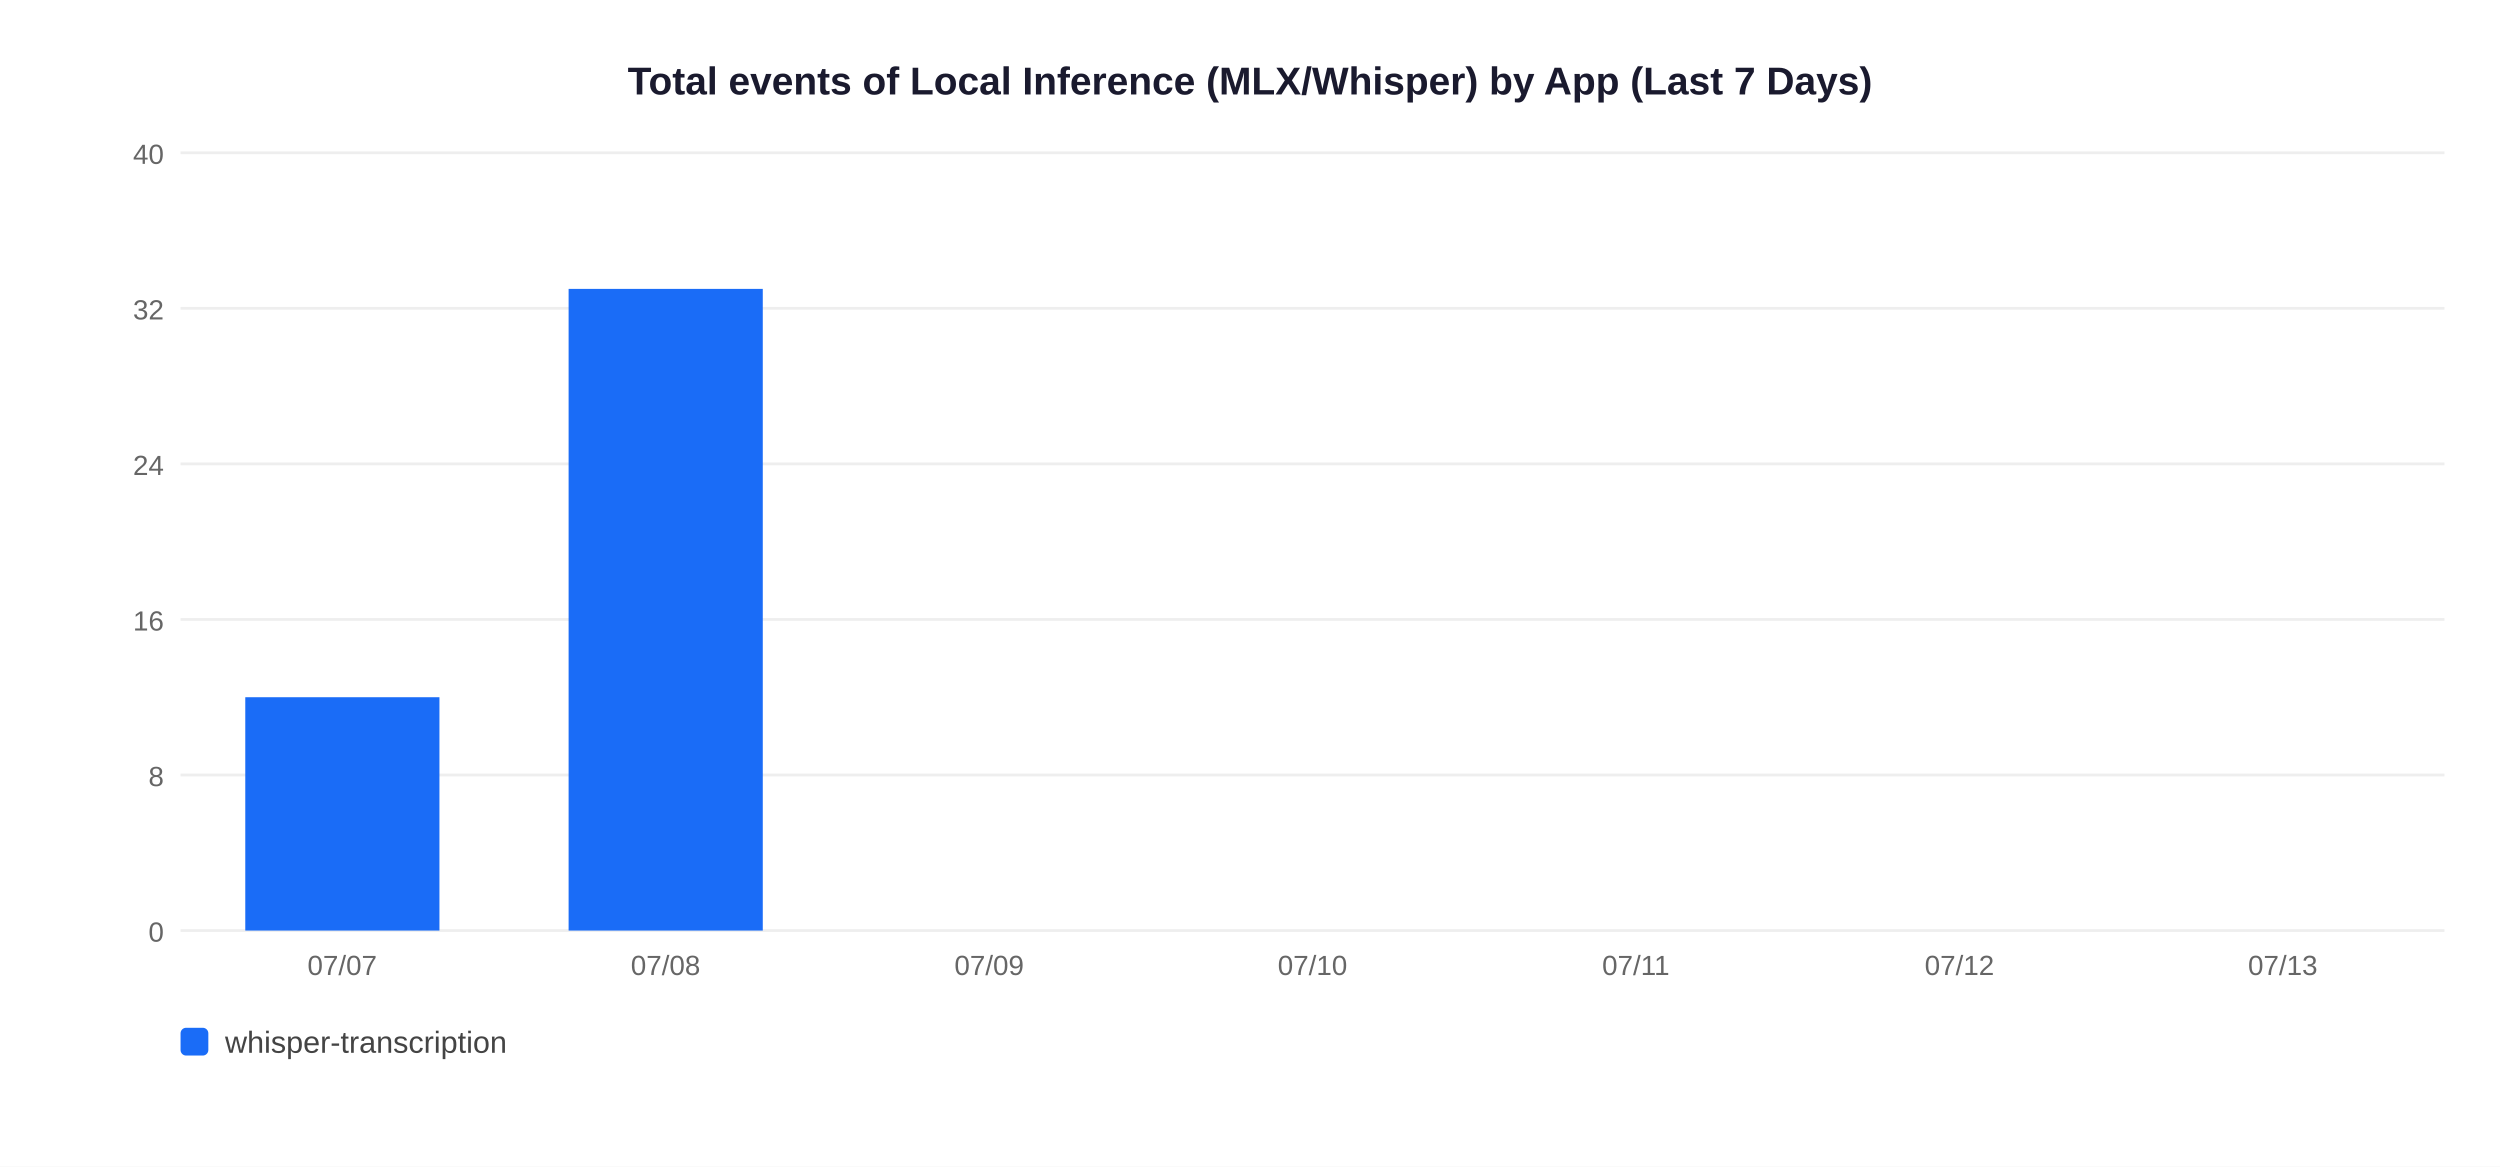
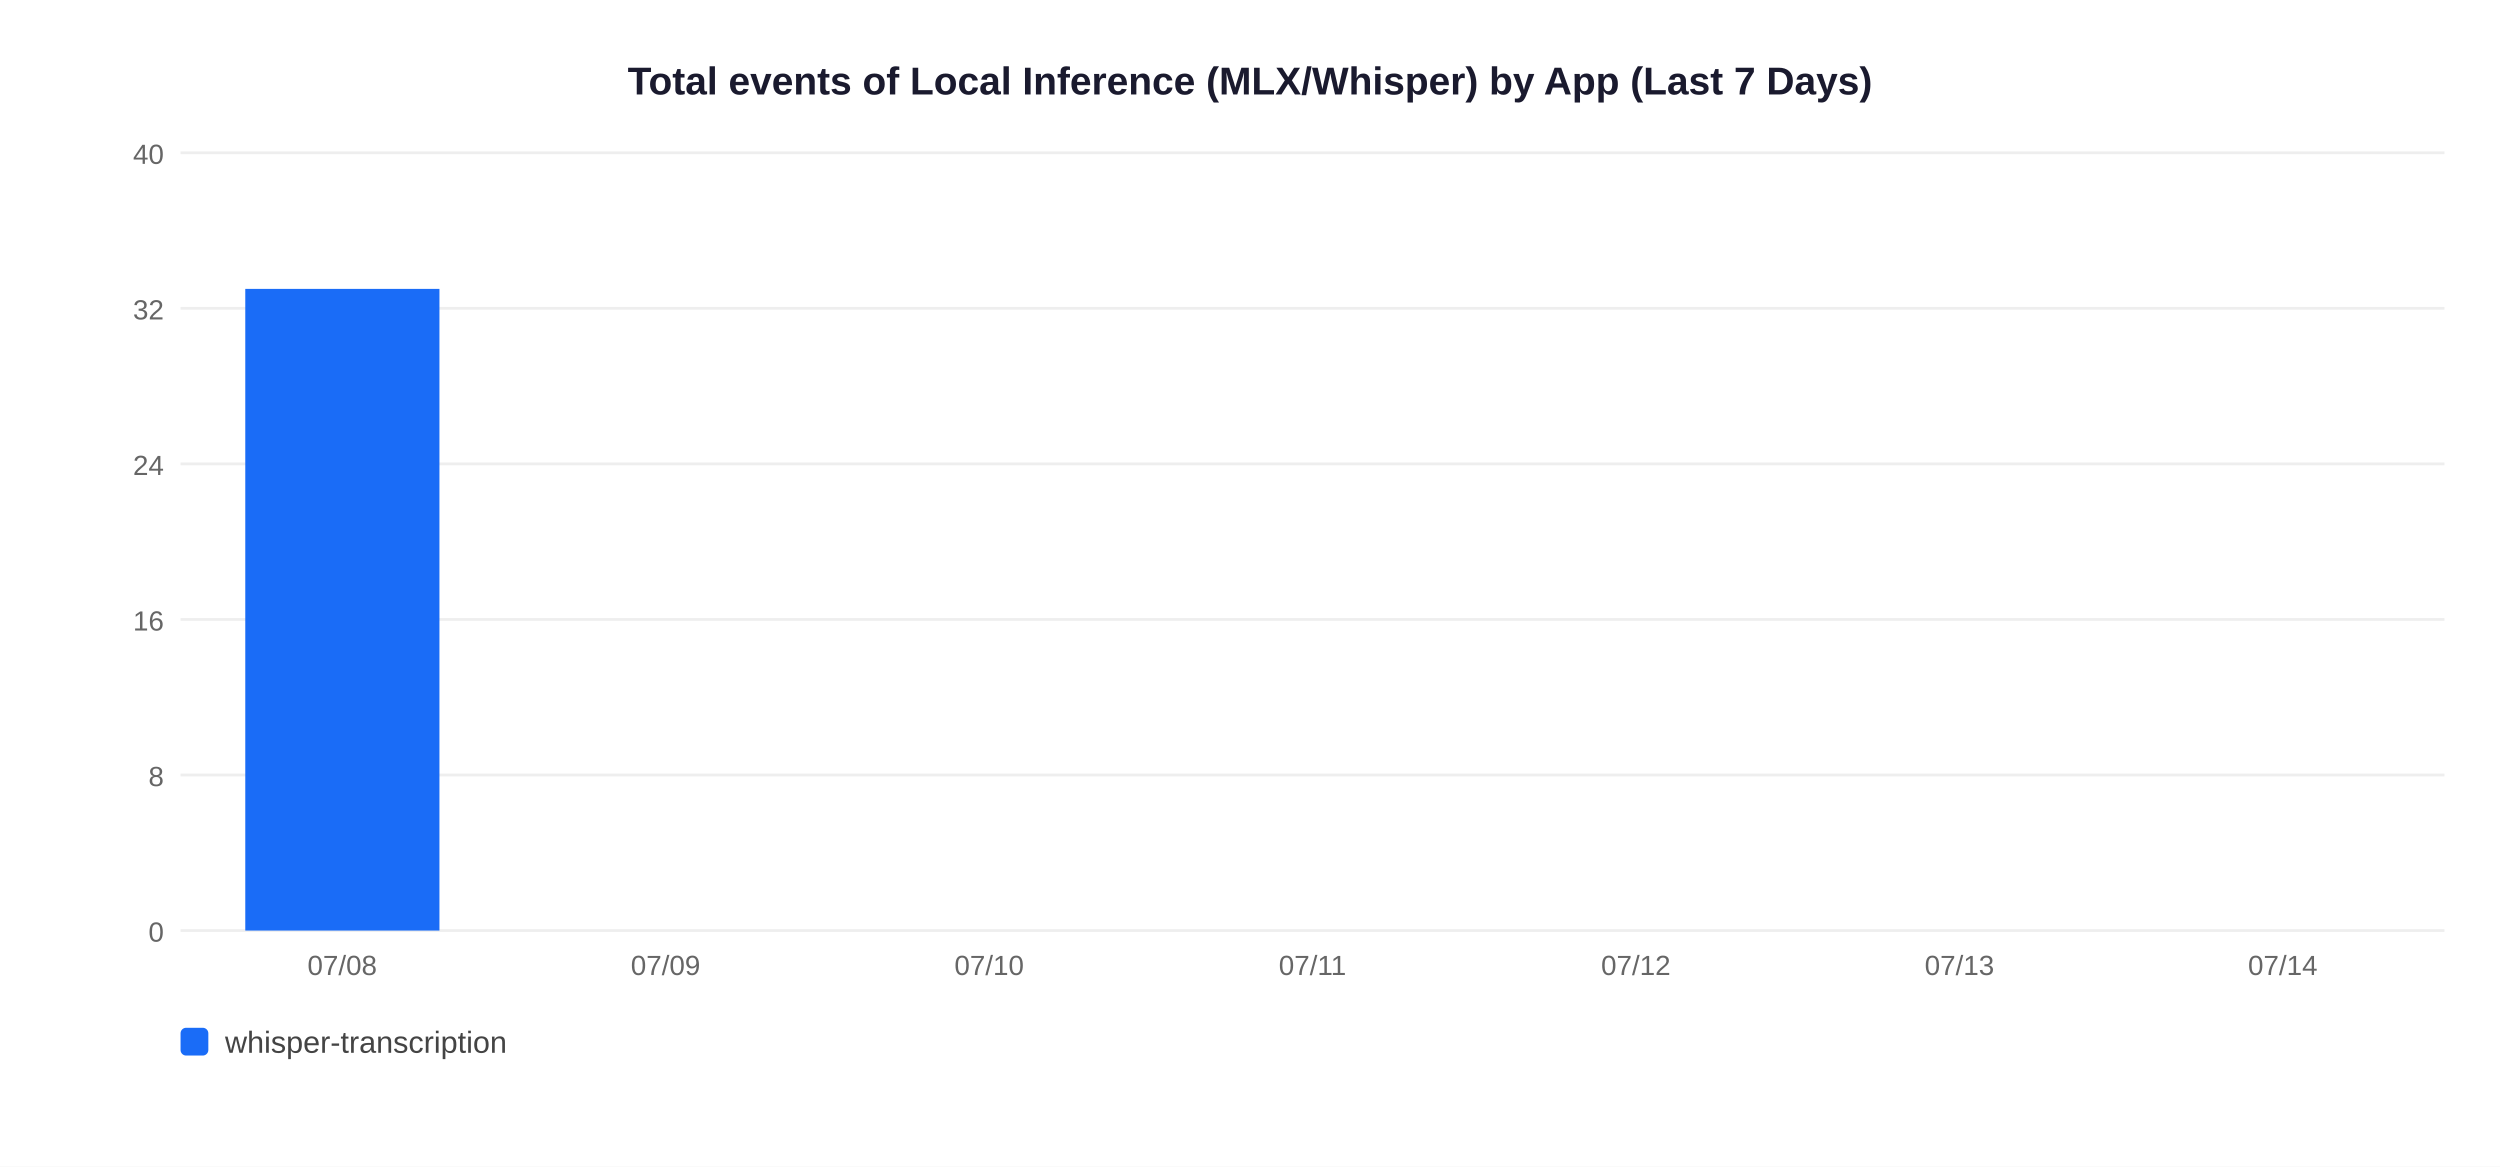
<svg xmlns="http://www.w3.org/2000/svg" width="900" height="420">
  <rect width="900" height="420" fill="white" />
  <text x="450" y="34" text-anchor="middle" font-size="14" font-weight="bold" font-family="Arial,sans-serif" fill="#1a1a2e">Total events of Local Inference (MLX/Whisper) by App (Last 7 Days)</text>
  <line x1="65" y1="335" x2="880" y2="335" stroke="#EEEEEE" stroke-width="1" />
  <text x="59" y="339" text-anchor="end" font-size="10" font-family="Arial,sans-serif" fill="#666">0</text>
  <line x1="65" y1="279" x2="880" y2="279" stroke="#EEEEEE" stroke-width="1" />
  <text x="59" y="283" text-anchor="end" font-size="10" font-family="Arial,sans-serif" fill="#666">8</text>
  <line x1="65" y1="223" x2="880" y2="223" stroke="#EEEEEE" stroke-width="1" />
  <text x="59" y="227" text-anchor="end" font-size="10" font-family="Arial,sans-serif" fill="#666">16</text>
  <line x1="65" y1="167" x2="880" y2="167" stroke="#EEEEEE" stroke-width="1" />
  <text x="59" y="171" text-anchor="end" font-size="10" font-family="Arial,sans-serif" fill="#666">24</text>
  <line x1="65" y1="111" x2="880" y2="111" stroke="#EEEEEE" stroke-width="1" />
  <text x="59" y="115" text-anchor="end" font-size="10" font-family="Arial,sans-serif" fill="#666">32</text>
  <line x1="65" y1="55" x2="880" y2="55" stroke="#EEEEEE" stroke-width="1" />
  <text x="59" y="59" text-anchor="end" font-size="10" font-family="Arial,sans-serif" fill="#666">40</text>
-   <rect x="88.3" y="251.0" width="69.9" height="84.0" fill="#1A6CF7" />
-   <text x="123.2" y="351" text-anchor="middle" font-size="10" font-family="Arial,sans-serif" fill="#666">07/07</text>
-   <rect x="204.7" y="104.0" width="69.9" height="231.0" fill="#1A6CF7" />
-   <text x="239.6" y="351" text-anchor="middle" font-size="10" font-family="Arial,sans-serif" fill="#666">07/08</text>
-   <text x="356.1" y="351" text-anchor="middle" font-size="10" font-family="Arial,sans-serif" fill="#666">07/09</text>
-   <text x="472.5" y="351" text-anchor="middle" font-size="10" font-family="Arial,sans-serif" fill="#666">07/10</text>
-   <text x="588.9" y="351" text-anchor="middle" font-size="10" font-family="Arial,sans-serif" fill="#666">07/11</text>
-   <text x="705.4" y="351" text-anchor="middle" font-size="10" font-family="Arial,sans-serif" fill="#666">07/12</text>
-   <text x="821.8" y="351" text-anchor="middle" font-size="10" font-family="Arial,sans-serif" fill="#666">07/13</text>
+   <rect x="88.3" y="104.0" width="69.9" height="231.0" fill="#1A6CF7" />
+   <text x="123.2" y="351" text-anchor="middle" font-size="10" font-family="Arial,sans-serif" fill="#666">07/08</text>
+   <text x="239.6" y="351" text-anchor="middle" font-size="10" font-family="Arial,sans-serif" fill="#666">07/09</text>
+   <text x="356.1" y="351" text-anchor="middle" font-size="10" font-family="Arial,sans-serif" fill="#666">07/10</text>
+   <text x="472.5" y="351" text-anchor="middle" font-size="10" font-family="Arial,sans-serif" fill="#666">07/11</text>
+   <text x="588.9" y="351" text-anchor="middle" font-size="10" font-family="Arial,sans-serif" fill="#666">07/12</text>
+   <text x="705.4" y="351" text-anchor="middle" font-size="10" font-family="Arial,sans-serif" fill="#666">07/13</text>
+   <text x="821.8" y="351" text-anchor="middle" font-size="10" font-family="Arial,sans-serif" fill="#666">07/14</text>
  <rect x="65" y="370" width="10" height="10" rx="2" fill="#1A6CF7" />
  <text x="81" y="379" font-size="11" font-family="Arial,sans-serif" fill="#444">whisper-transcription</text>
</svg>
